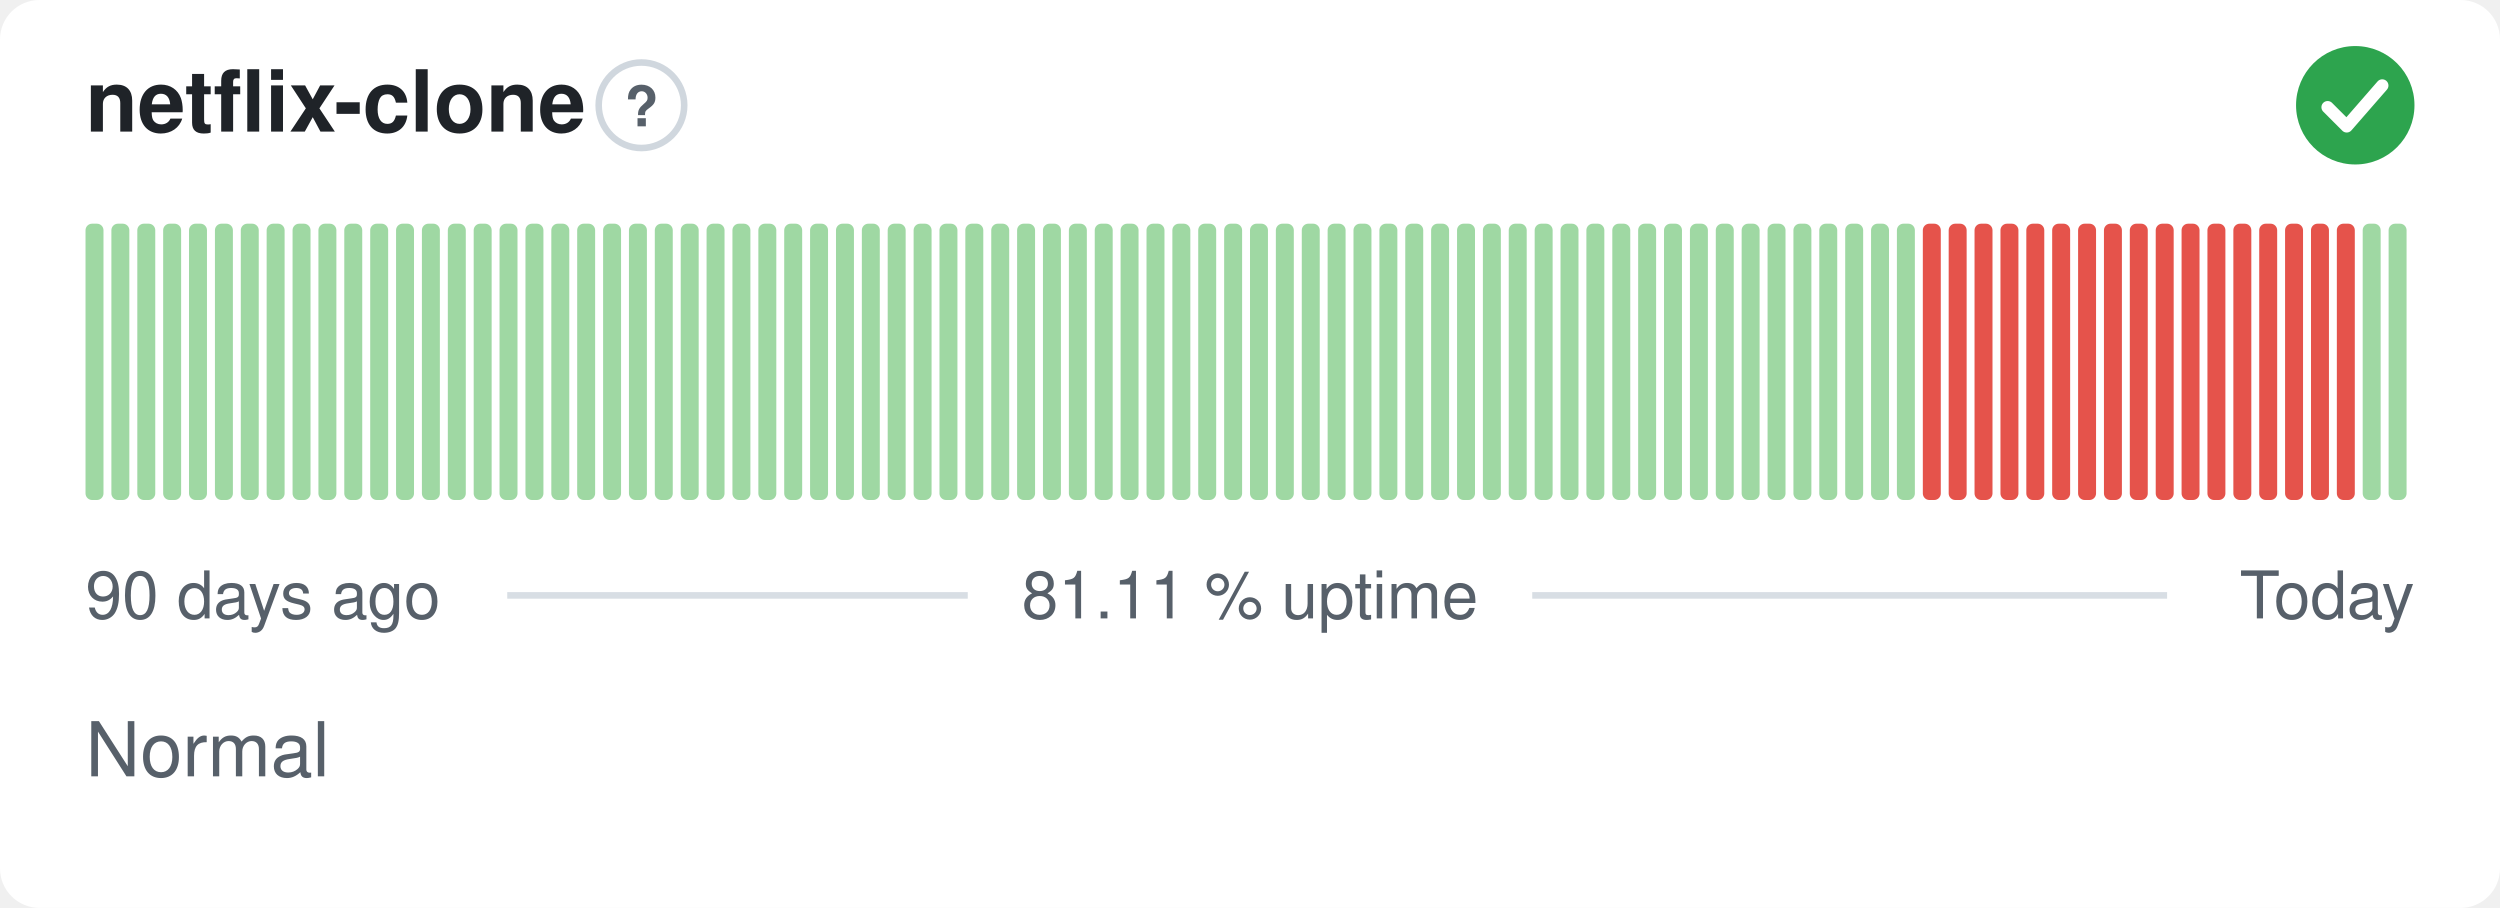
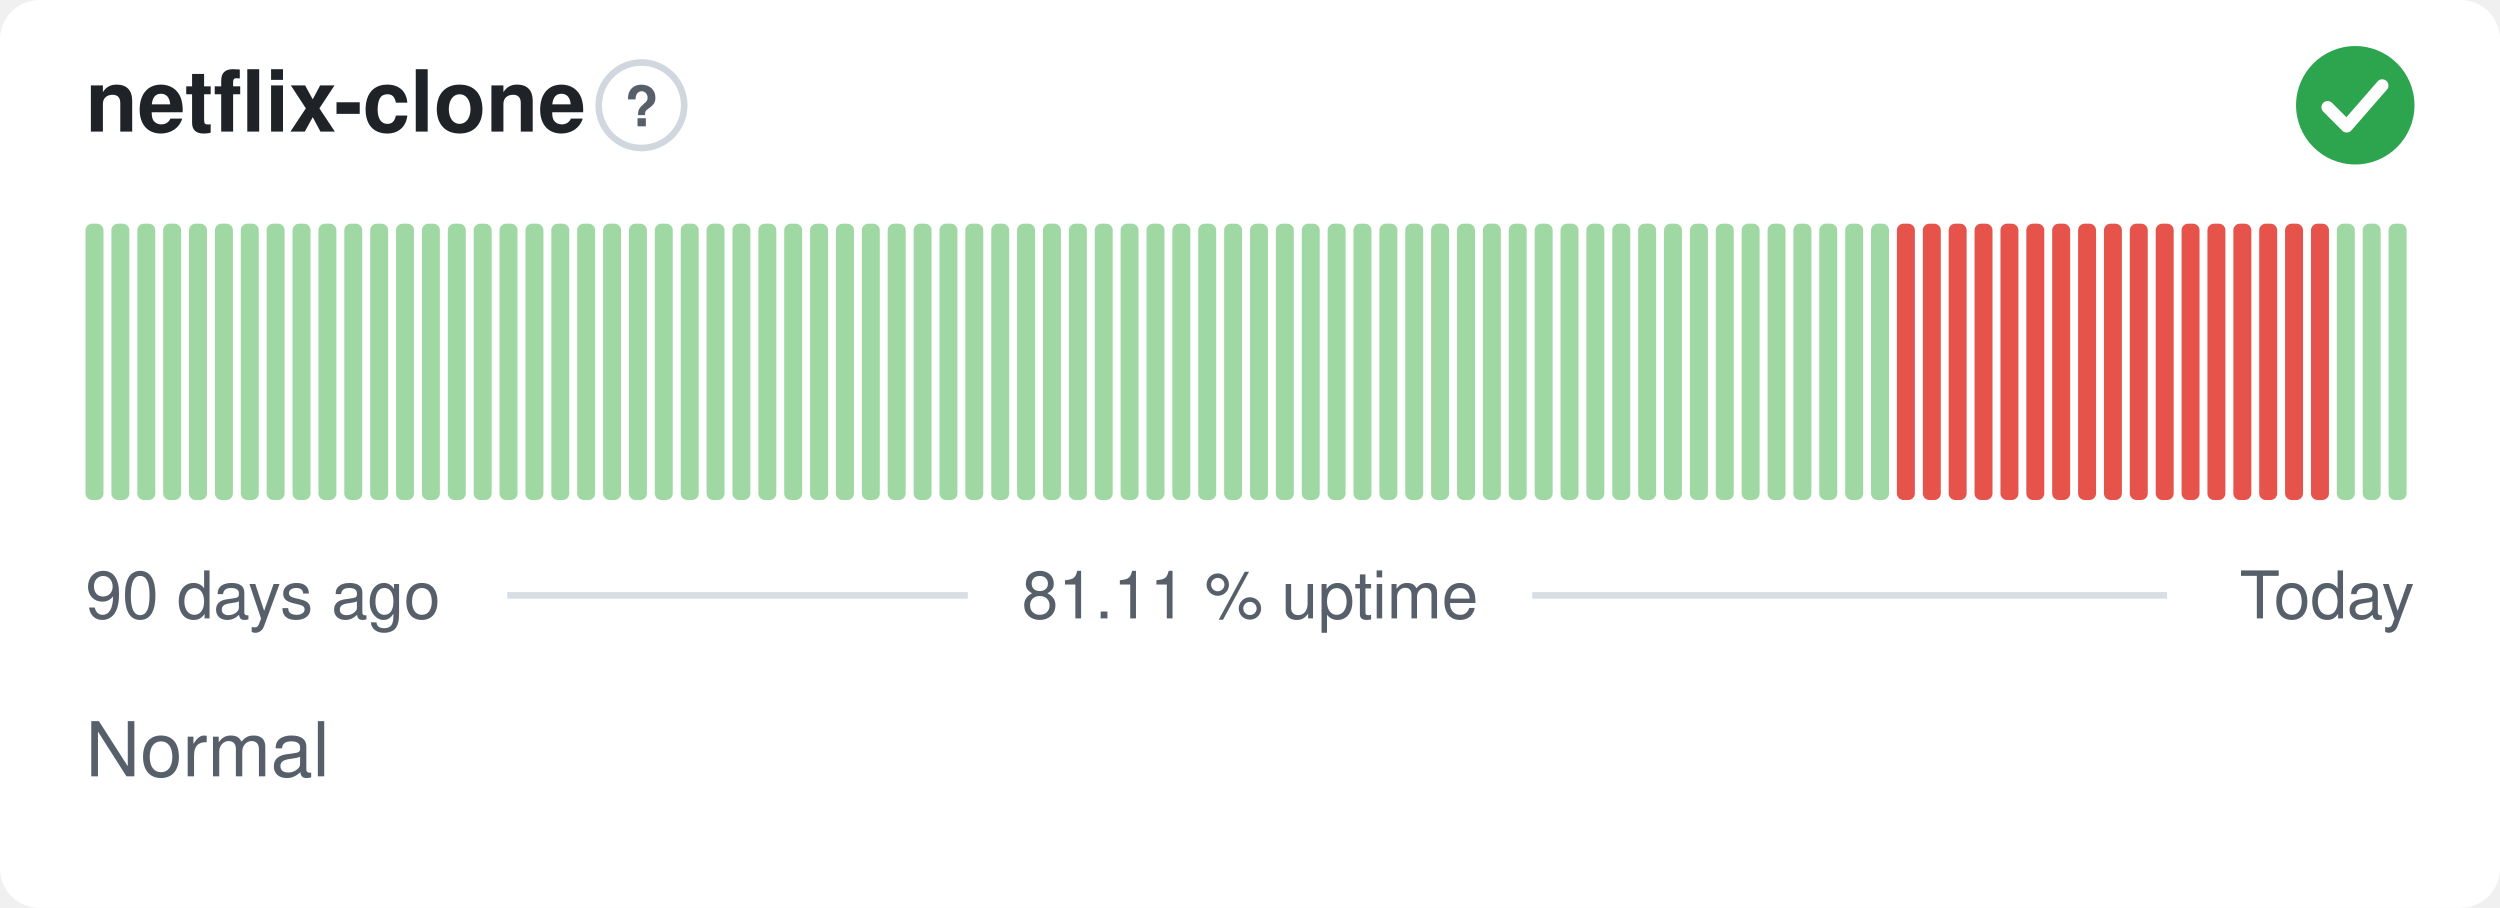
<svg xmlns="http://www.w3.org/2000/svg" width="380" height="138" viewBox="0 0 380 138" role="img" aria-label="netflix-clone: Normal, 81.11 % uptime over the last 90 days" font-family="-apple-system,BlinkMacSystemFont,'Segoe UI',Helvetica,Arial,sans-serif">
  <style>
    @media (prefers-color-scheme: dark) {
      .bg { fill: #0d1117 }
      .title { fill: #e6edf3 }
      .muted { fill: #8b949e }
      .hint { stroke: #30363d }
      .rule { stroke: #30363d }
      .nodata { fill: #21262d }
    }
  </style>
  <rect class="bg" width="380" height="138" rx="6" fill="#ffffff" />
  <text class="title" x="13" y="20" font-size="13" font-weight="600" fill="#1f2328">netflix-clone</text>
  <circle class="hint" cx="97.5" cy="16" r="6.5" fill="none" stroke="#d0d7de" stroke-width="1" />
  <text class="muted" x="97.5" y="19.2" text-anchor="middle" font-size="8.5" font-weight="700" fill="#57606a">?</text>
  <circle cx="358" cy="16" r="9" fill="#2da44e" />
  <path d="M353.80 16.30l2.90 2.90 5.40 -6.20" fill="none" stroke="#fff" stroke-width="1.89" stroke-linecap="round" stroke-linejoin="round" />
  <rect x="13.00" y="34.00" width="2.73" height="42.00" rx="1" fill="#9fd8a3" />
  <rect x="16.93" y="34.00" width="2.73" height="42.00" rx="1" fill="#9fd8a3" />
  <rect x="20.87" y="34.00" width="2.73" height="42.00" rx="1" fill="#9fd8a3" />
  <rect x="24.80" y="34.00" width="2.73" height="42.00" rx="1" fill="#9fd8a3" />
  <rect x="28.73" y="34.00" width="2.73" height="42.00" rx="1" fill="#9fd8a3" />
  <rect x="32.67" y="34.00" width="2.73" height="42.00" rx="1" fill="#9fd8a3" />
  <rect x="36.60" y="34.00" width="2.73" height="42.00" rx="1" fill="#9fd8a3" />
  <rect x="40.53" y="34.00" width="2.73" height="42.00" rx="1" fill="#9fd8a3" />
  <rect x="44.47" y="34.00" width="2.73" height="42.00" rx="1" fill="#9fd8a3" />
  <rect x="48.40" y="34.00" width="2.73" height="42.00" rx="1" fill="#9fd8a3" />
  <rect x="52.33" y="34.00" width="2.73" height="42.00" rx="1" fill="#9fd8a3" />
  <rect x="56.27" y="34.00" width="2.73" height="42.00" rx="1" fill="#9fd8a3" />
  <rect x="60.20" y="34.00" width="2.73" height="42.00" rx="1" fill="#9fd8a3" />
  <rect x="64.13" y="34.00" width="2.73" height="42.00" rx="1" fill="#9fd8a3" />
  <rect x="68.07" y="34.00" width="2.73" height="42.00" rx="1" fill="#9fd8a3" />
  <rect x="72.00" y="34.00" width="2.73" height="42.00" rx="1" fill="#9fd8a3" />
  <rect x="75.93" y="34.00" width="2.73" height="42.00" rx="1" fill="#9fd8a3" />
  <rect x="79.87" y="34.00" width="2.73" height="42.00" rx="1" fill="#9fd8a3" />
  <rect x="83.80" y="34.00" width="2.73" height="42.00" rx="1" fill="#9fd8a3" />
  <rect x="87.73" y="34.00" width="2.73" height="42.00" rx="1" fill="#9fd8a3" />
  <rect x="91.67" y="34.00" width="2.73" height="42.00" rx="1" fill="#9fd8a3" />
  <rect x="95.60" y="34.00" width="2.73" height="42.00" rx="1" fill="#9fd8a3" />
  <rect x="99.53" y="34.00" width="2.73" height="42.00" rx="1" fill="#9fd8a3" />
  <rect x="103.47" y="34.00" width="2.73" height="42.00" rx="1" fill="#9fd8a3" />
  <rect x="107.40" y="34.00" width="2.73" height="42.00" rx="1" fill="#9fd8a3" />
  <rect x="111.33" y="34.00" width="2.73" height="42.00" rx="1" fill="#9fd8a3" />
  <rect x="115.27" y="34.00" width="2.73" height="42.00" rx="1" fill="#9fd8a3" />
  <rect x="119.20" y="34.00" width="2.73" height="42.00" rx="1" fill="#9fd8a3" />
  <rect x="123.13" y="34.00" width="2.73" height="42.00" rx="1" fill="#9fd8a3" />
  <rect x="127.07" y="34.00" width="2.73" height="42.00" rx="1" fill="#9fd8a3" />
  <rect x="131.00" y="34.00" width="2.73" height="42.00" rx="1" fill="#9fd8a3" />
  <rect x="134.93" y="34.00" width="2.73" height="42.00" rx="1" fill="#9fd8a3" />
  <rect x="138.87" y="34.00" width="2.73" height="42.00" rx="1" fill="#9fd8a3" />
  <rect x="142.80" y="34.00" width="2.73" height="42.00" rx="1" fill="#9fd8a3" />
  <rect x="146.73" y="34.00" width="2.73" height="42.00" rx="1" fill="#9fd8a3" />
  <rect x="150.67" y="34.00" width="2.73" height="42.00" rx="1" fill="#9fd8a3" />
  <rect x="154.60" y="34.00" width="2.73" height="42.00" rx="1" fill="#9fd8a3" />
  <rect x="158.53" y="34.00" width="2.73" height="42.00" rx="1" fill="#9fd8a3" />
  <rect x="162.47" y="34.00" width="2.73" height="42.00" rx="1" fill="#9fd8a3" />
  <rect x="166.40" y="34.00" width="2.73" height="42.00" rx="1" fill="#9fd8a3" />
  <rect x="170.33" y="34.00" width="2.73" height="42.00" rx="1" fill="#9fd8a3" />
  <rect x="174.27" y="34.00" width="2.73" height="42.00" rx="1" fill="#9fd8a3" />
  <rect x="178.20" y="34.00" width="2.73" height="42.00" rx="1" fill="#9fd8a3" />
  <rect x="182.13" y="34.00" width="2.73" height="42.00" rx="1" fill="#9fd8a3" />
  <rect x="186.07" y="34.00" width="2.73" height="42.00" rx="1" fill="#9fd8a3" />
  <rect x="190.00" y="34.00" width="2.73" height="42.00" rx="1" fill="#9fd8a3" />
  <rect x="193.93" y="34.00" width="2.73" height="42.00" rx="1" fill="#9fd8a3" />
  <rect x="197.87" y="34.00" width="2.73" height="42.00" rx="1" fill="#9fd8a3" />
  <rect x="201.80" y="34.00" width="2.73" height="42.00" rx="1" fill="#9fd8a3" />
  <rect x="205.73" y="34.00" width="2.73" height="42.00" rx="1" fill="#9fd8a3" />
  <rect x="209.67" y="34.00" width="2.73" height="42.00" rx="1" fill="#9fd8a3" />
  <rect x="213.60" y="34.00" width="2.73" height="42.00" rx="1" fill="#9fd8a3" />
  <rect x="217.53" y="34.00" width="2.73" height="42.00" rx="1" fill="#9fd8a3" />
  <rect x="221.47" y="34.00" width="2.73" height="42.00" rx="1" fill="#9fd8a3" />
  <rect x="225.40" y="34.00" width="2.73" height="42.00" rx="1" fill="#9fd8a3" />
  <rect x="229.33" y="34.00" width="2.73" height="42.00" rx="1" fill="#9fd8a3" />
  <rect x="233.27" y="34.00" width="2.73" height="42.00" rx="1" fill="#9fd8a3" />
  <rect x="237.20" y="34.00" width="2.73" height="42.00" rx="1" fill="#9fd8a3" />
  <rect x="241.13" y="34.00" width="2.73" height="42.00" rx="1" fill="#9fd8a3" />
  <rect x="245.07" y="34.00" width="2.73" height="42.00" rx="1" fill="#9fd8a3" />
  <rect x="249.00" y="34.00" width="2.73" height="42.00" rx="1" fill="#9fd8a3" />
  <rect x="252.93" y="34.00" width="2.73" height="42.00" rx="1" fill="#9fd8a3" />
  <rect x="256.87" y="34.00" width="2.73" height="42.00" rx="1" fill="#9fd8a3" />
  <rect x="260.80" y="34.00" width="2.73" height="42.00" rx="1" fill="#9fd8a3" />
  <rect x="264.73" y="34.00" width="2.73" height="42.00" rx="1" fill="#9fd8a3" />
  <rect x="268.67" y="34.00" width="2.73" height="42.00" rx="1" fill="#9fd8a3" />
  <rect x="272.60" y="34.00" width="2.73" height="42.00" rx="1" fill="#9fd8a3" />
  <rect x="276.53" y="34.00" width="2.73" height="42.00" rx="1" fill="#9fd8a3" />
  <rect x="280.47" y="34.00" width="2.73" height="42.00" rx="1" fill="#9fd8a3" />
  <rect x="284.40" y="34.00" width="2.73" height="42.00" rx="1" fill="#9fd8a3" />
-   <rect x="288.33" y="34.00" width="2.73" height="42.00" rx="1" fill="#9fd8a3" />
+   <rect x="288.33" y="34.00" width="2.73" height="42.00" rx="1" fill="#e5534b" />
  <rect x="292.27" y="34.00" width="2.73" height="42.00" rx="1" fill="#e5534b" />
  <rect x="296.20" y="34.00" width="2.73" height="42.00" rx="1" fill="#e5534b" />
  <rect x="300.13" y="34.00" width="2.73" height="42.00" rx="1" fill="#e5534b" />
  <rect x="304.07" y="34.00" width="2.73" height="42.00" rx="1" fill="#e5534b" />
  <rect x="308.00" y="34.00" width="2.73" height="42.00" rx="1" fill="#e5534b" />
  <rect x="311.93" y="34.00" width="2.73" height="42.00" rx="1" fill="#e5534b" />
  <rect x="315.87" y="34.00" width="2.73" height="42.00" rx="1" fill="#e5534b" />
  <rect x="319.80" y="34.00" width="2.73" height="42.00" rx="1" fill="#e5534b" />
  <rect x="323.73" y="34.00" width="2.73" height="42.00" rx="1" fill="#e5534b" />
  <rect x="327.67" y="34.00" width="2.73" height="42.00" rx="1" fill="#e5534b" />
  <rect x="331.60" y="34.00" width="2.73" height="42.00" rx="1" fill="#e5534b" />
  <rect x="335.53" y="34.00" width="2.73" height="42.00" rx="1" fill="#e5534b" />
  <rect x="339.47" y="34.00" width="2.73" height="42.00" rx="1" fill="#e5534b" />
  <rect x="343.40" y="34.00" width="2.73" height="42.00" rx="1" fill="#e5534b" />
  <rect x="347.33" y="34.00" width="2.73" height="42.00" rx="1" fill="#e5534b" />
  <rect x="351.27" y="34.00" width="2.73" height="42.00" rx="1" fill="#e5534b" />
-   <rect x="355.20" y="34.00" width="2.73" height="42.00" rx="1" fill="#e5534b" />
+   <rect x="355.20" y="34.00" width="2.73" height="42.00" rx="1" fill="#9fd8a3" />
  <rect x="359.13" y="34.00" width="2.73" height="42.00" rx="1" fill="#9fd8a3" />
  <rect x="363.07" y="34.00" width="2.73" height="42.00" rx="1" fill="#9fd8a3" />
  <text class="muted" x="13" y="94" font-size="10" fill="#57606a">90 days ago</text>
  <text class="muted" x="190" y="94" text-anchor="middle" font-size="10" fill="#57606a">81.11 % uptime</text>
  <text class="muted" x="367" y="94" text-anchor="end" font-size="10" fill="#57606a">Today</text>
  <line class="rule" x1="77.1" y1="90.5" x2="147.1" y2="90.5" stroke="#d8dee4" stroke-width="1" />
  <line class="rule" x1="232.9" y1="90.5" x2="329.4" y2="90.5" stroke="#d8dee4" stroke-width="1" />
  <text class="muted" x="13" y="118" font-size="11.5" fill="#57606a">Normal</text>
</svg>
